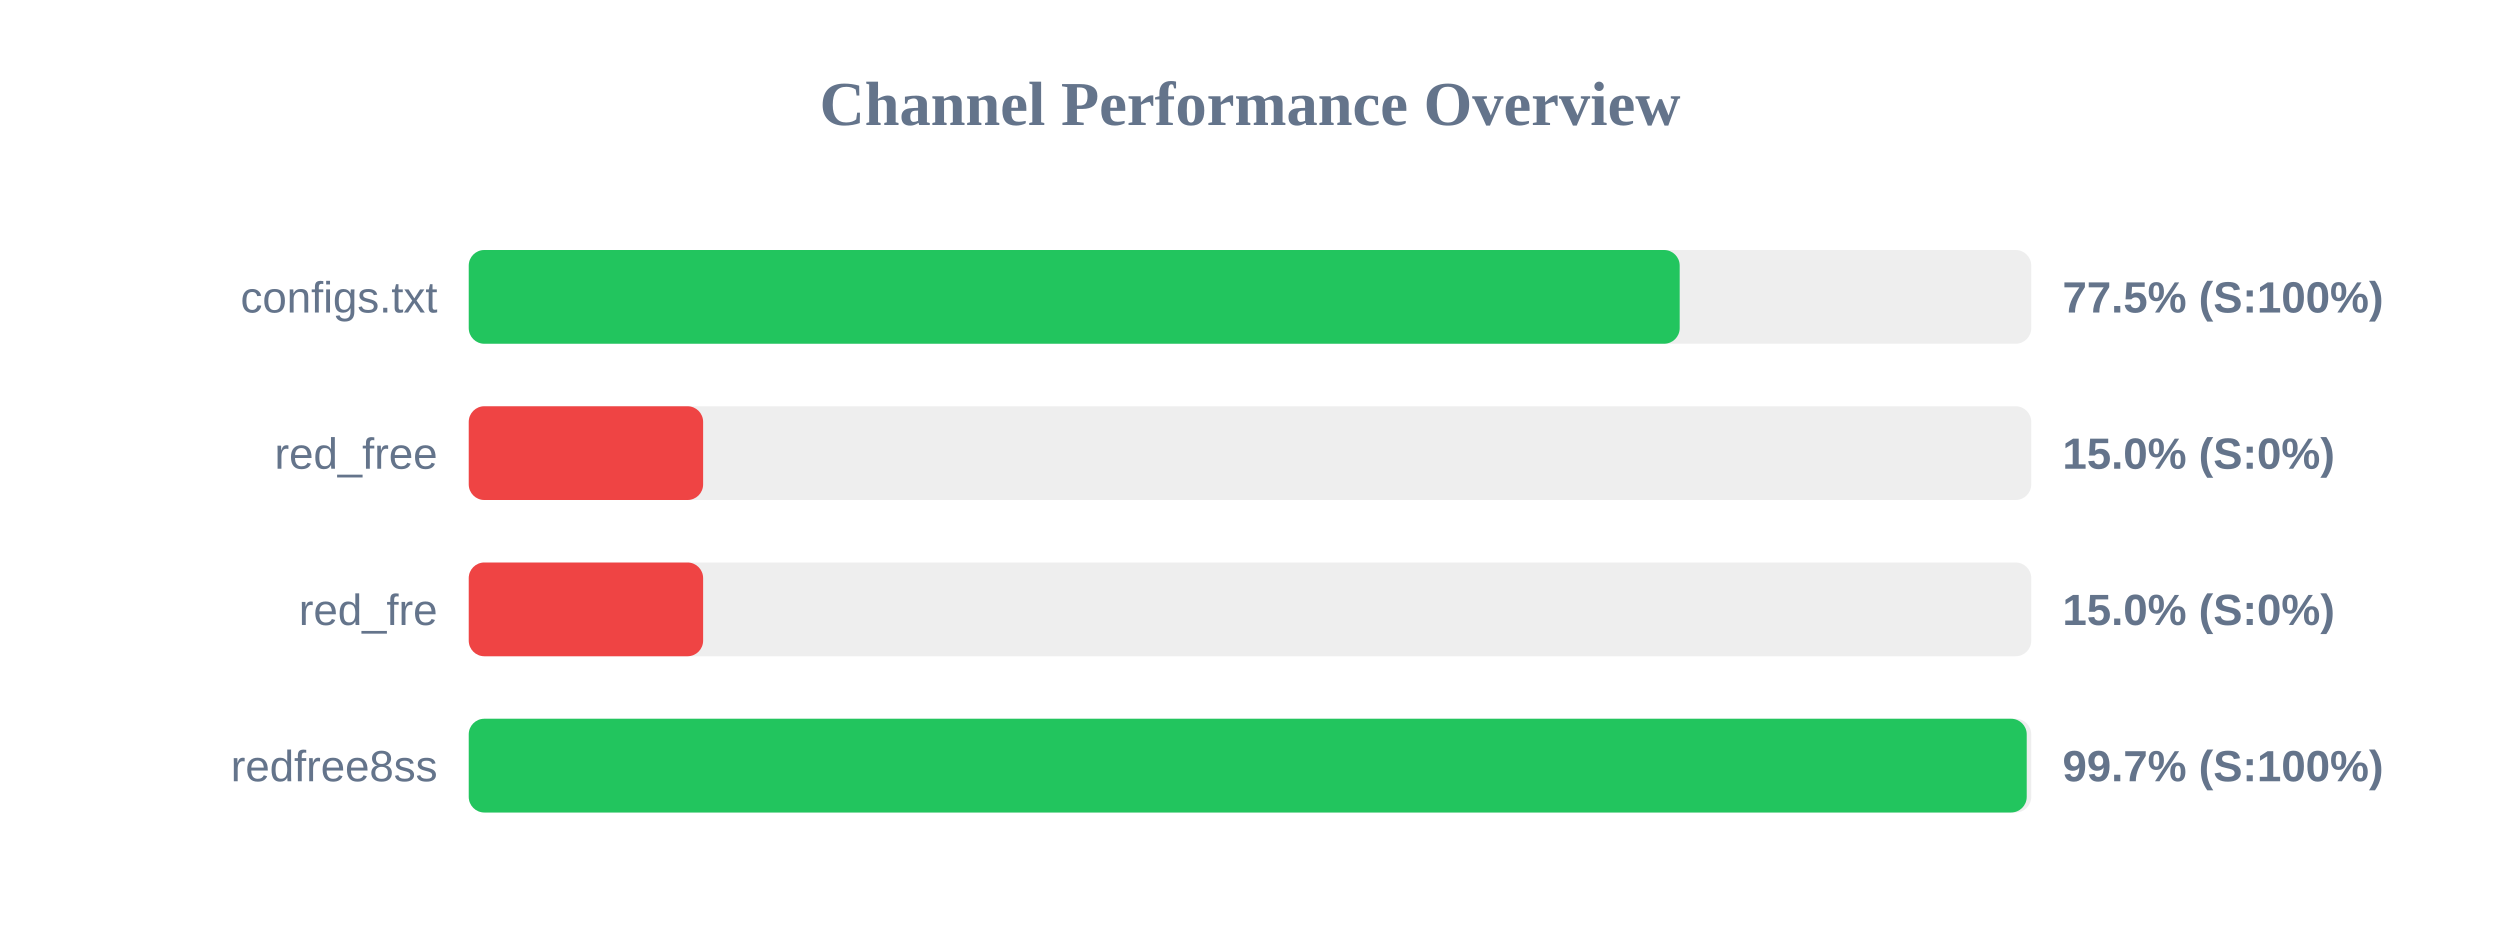
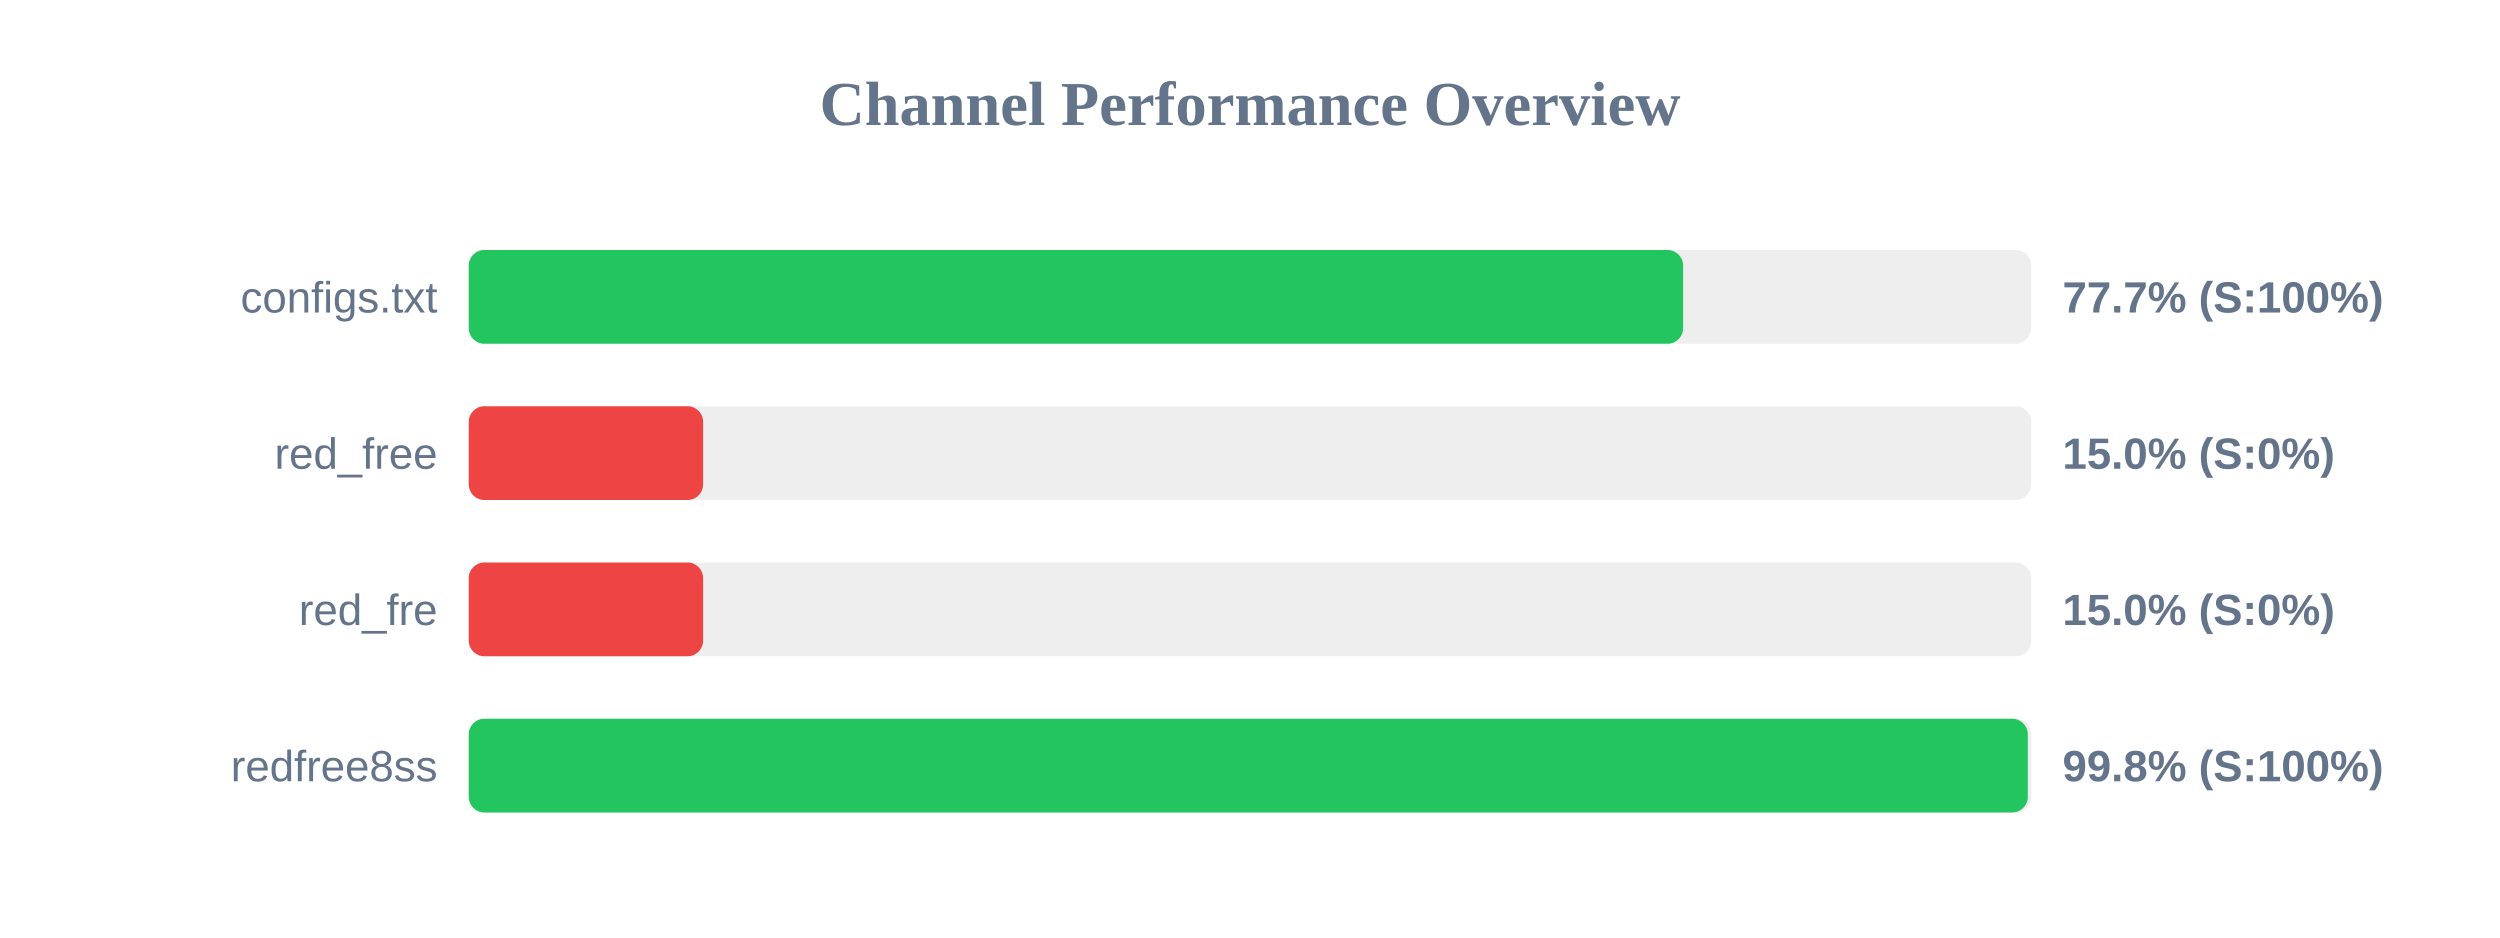
<svg xmlns="http://www.w3.org/2000/svg" width="800" height="300" version="1.1">
  <style>
        .row { font: 14px Arial; fill: #64748b; }
        .score { font: bold 14px Arial; fill: #64748b; }
    </style>
  <text x="400" y="40" text-anchor="middle" font-size="20px" font-weight="bold" fill="#64748b">Channel Performance Overview</text>
  <rect x="150" y="80" width="500" height="30" fill="#eee" rx="5" />
-   <rect x="150" y="80" width="387.5" height="30" fill="#22c55e" rx="5" />
+   <rect x="150" y="80" width="388.6" height="30" fill="#22c55e" rx="5" />
  <text x="140" y="100" text-anchor="end" class="row">configs.txt</text>
-   <text x="660" y="100" text-anchor="start" class="score">77.5% (S:100%)</text>
+   <text x="660" y="100" text-anchor="start" class="score">77.7% (S:100%)</text>
  <rect x="150" y="130" width="500" height="30" fill="#eee" rx="5" />
  <rect x="150" y="130" width="75.0" height="30" fill="#ef4444" rx="5" />
  <text x="140" y="150" text-anchor="end" class="row">red_free</text>
  <text x="660" y="150" text-anchor="start" class="score">15.0% (S:0%)</text>
  <rect x="150" y="180" width="500" height="30" fill="#eee" rx="5" />
  <rect x="150" y="180" width="75.0" height="30" fill="#ef4444" rx="5" />
  <text x="140" y="200" text-anchor="end" class="row">red_fre</text>
  <text x="660" y="200" text-anchor="start" class="score">15.0% (S:0%)</text>
  <rect x="150" y="230" width="500" height="30" fill="#eee" rx="5" />
-   <rect x="150" y="230" width="498.55" height="30" fill="#22c55e" rx="5" />
+   <rect x="150" y="230" width="498.9" height="30" fill="#22c55e" rx="5" />
  <text x="140" y="250" text-anchor="end" class="row">redfree8ss</text>
-   <text x="660" y="250" text-anchor="start" class="score">99.7% (S:100%)</text>
+   <text x="660" y="250" text-anchor="start" class="score">99.8% (S:100%)</text>
</svg>
